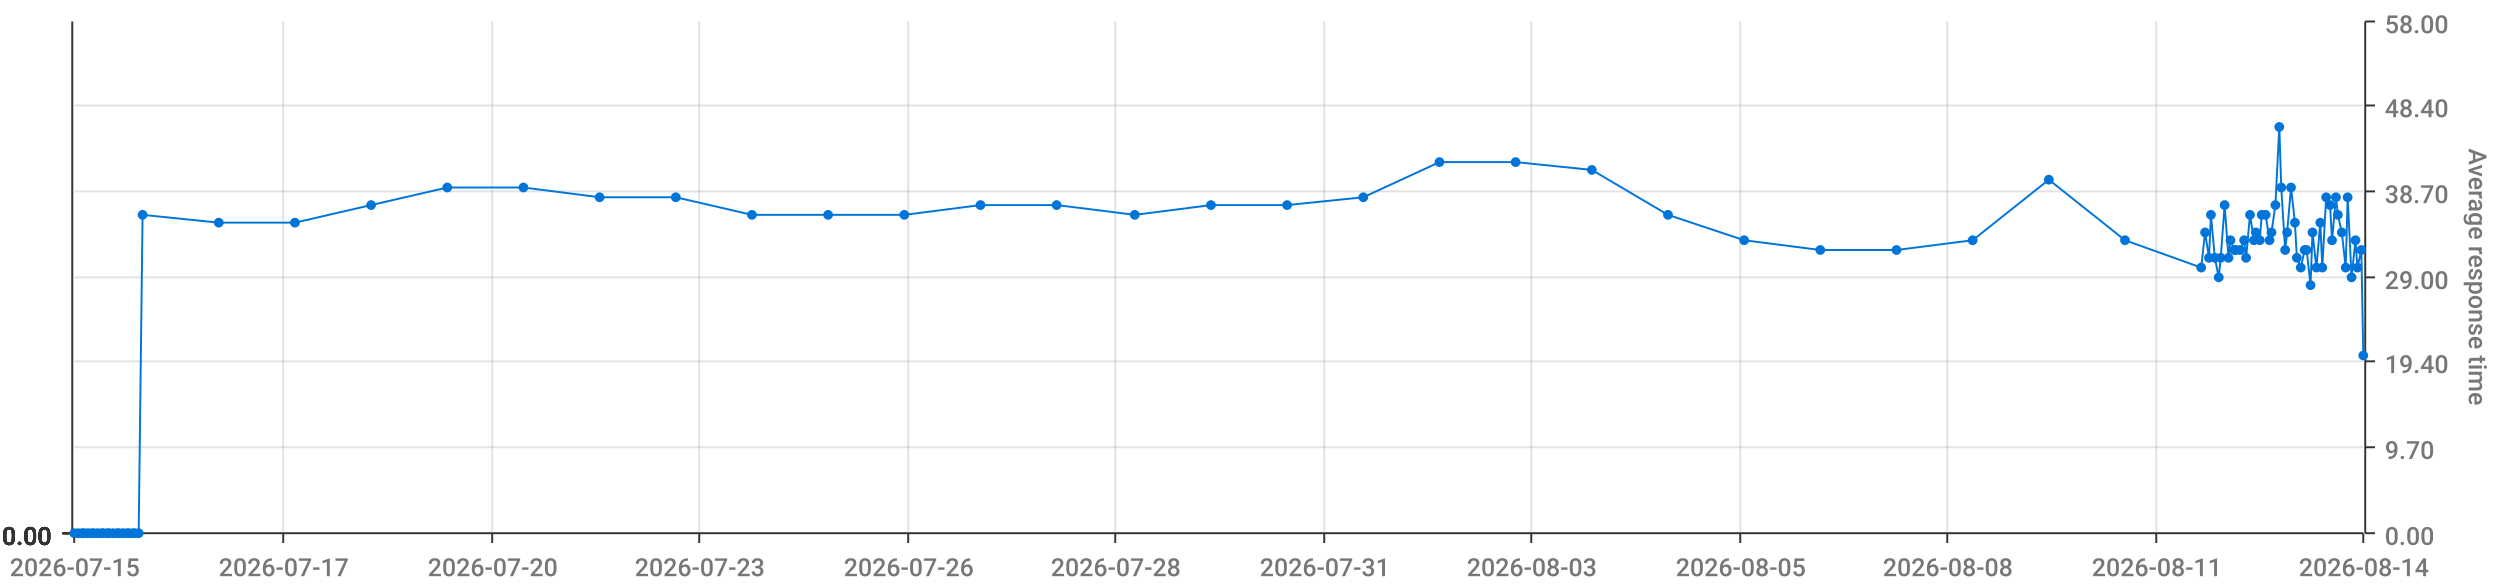
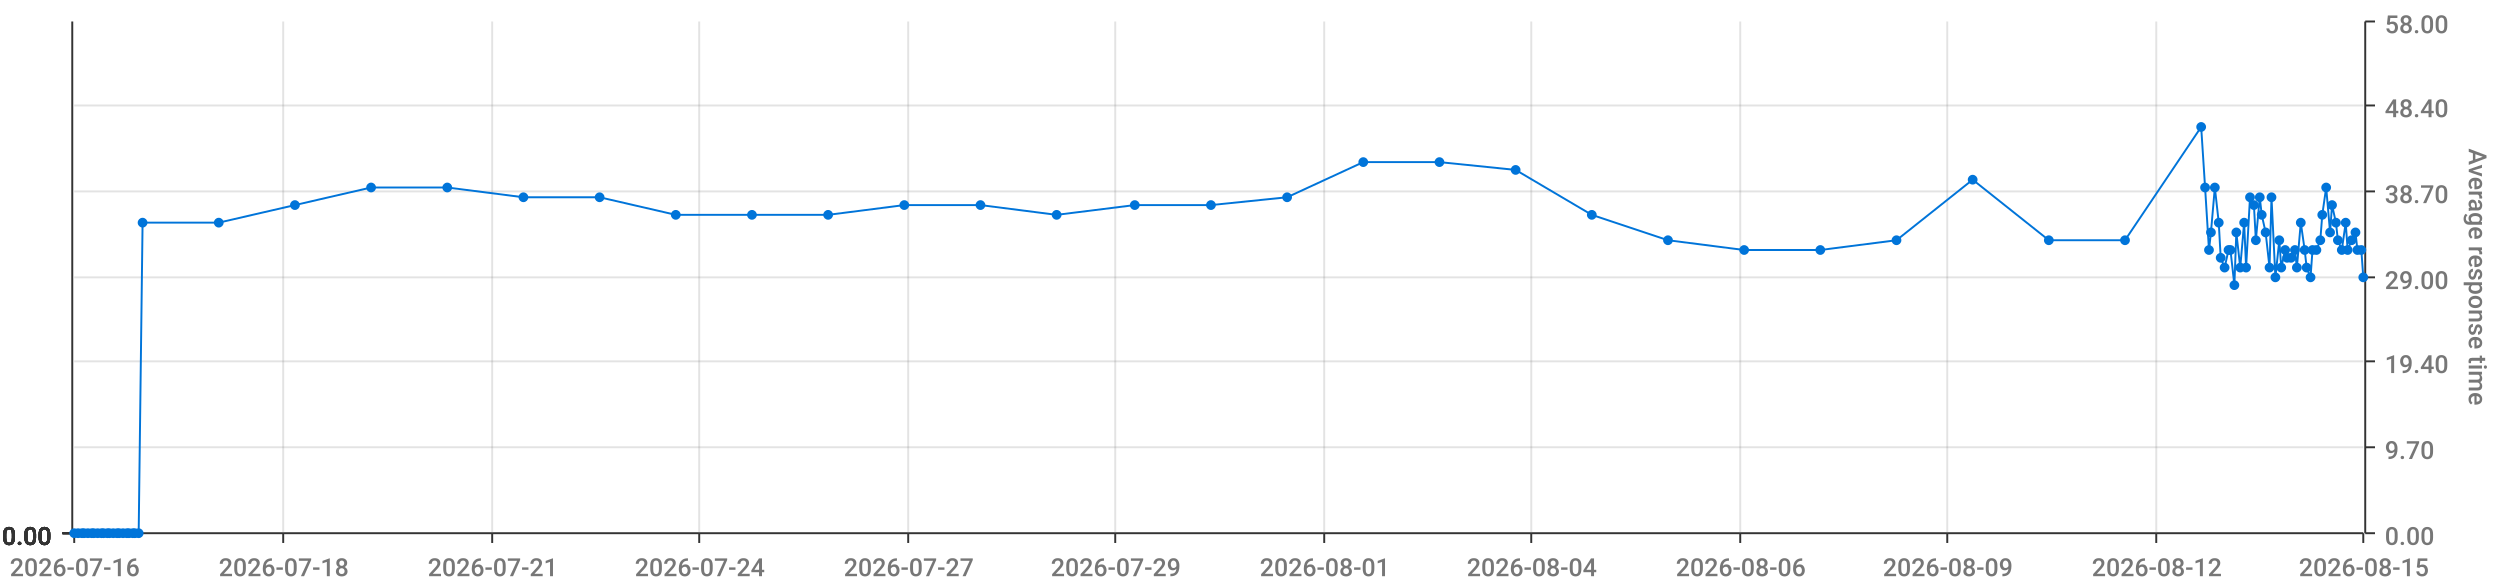
<svg xmlns="http://www.w3.org/2000/svg" viewBox="0 0 1280 300">
  <path d="M 0 0 L 1280 0 L 1280 300 L 0 300 L 0 0" style="stroke-width:0;stroke:rgba(255,255,255,1.0);fill:rgba(255,255,255,0.0)" />
  <path d="M 38 11 L 1210 11 L 1210 273 L 38 273 L 38 11" style="stroke-width:0;stroke:rgba(255,255,255,1.0);fill:rgba(255,255,255,0.0)" />
  <path d="M 38 273 L 1210 273" style="stroke-width:1;stroke:rgba(51,51,51,1.0);fill:rgba(255,255,255,0.0)" />
  <path d="M 38 273 L 38 278" style="stroke-width:1;stroke:rgba(51,51,51,1.0);fill:rgba(255,255,255,0.0)" />
-   <text x="5" y="295" style="stroke-width:0;stroke:none;fill:rgba(119,119,119,1.0);font-size:12.8px;font-family:'Roboto Medium',sans-serif">2026-07-15</text>
+   <text x="5" y="295" style="stroke-width:0;stroke:none;fill:rgba(119,119,119,1.0);font-size:12.8px;font-family:'Roboto Medium',sans-serif">2026-07-16</text>
  <path d="M 145 273 L 145 278" style="stroke-width:1;stroke:rgba(51,51,51,1.0);fill:rgba(255,255,255,0.0)" />
-   <text x="112" y="295" style="stroke-width:0;stroke:none;fill:rgba(119,119,119,1.0);font-size:12.8px;font-family:'Roboto Medium',sans-serif">2026-07-17</text>
+   <text x="112" y="295" style="stroke-width:0;stroke:none;fill:rgba(119,119,119,1.0);font-size:12.8px;font-family:'Roboto Medium',sans-serif">2026-07-18</text>
  <path d="M 252 273 L 252 278" style="stroke-width:1;stroke:rgba(51,51,51,1.0);fill:rgba(255,255,255,0.0)" />
-   <text x="219" y="295" style="stroke-width:0;stroke:none;fill:rgba(119,119,119,1.0);font-size:12.8px;font-family:'Roboto Medium',sans-serif">2026-07-20</text>
+   <text x="219" y="295" style="stroke-width:0;stroke:none;fill:rgba(119,119,119,1.0);font-size:12.8px;font-family:'Roboto Medium',sans-serif">2026-07-21</text>
  <path d="M 358 273 L 358 278" style="stroke-width:1;stroke:rgba(51,51,51,1.0);fill:rgba(255,255,255,0.0)" />
-   <text x="325" y="295" style="stroke-width:0;stroke:none;fill:rgba(119,119,119,1.0);font-size:12.8px;font-family:'Roboto Medium',sans-serif">2026-07-23</text>
+   <text x="325" y="295" style="stroke-width:0;stroke:none;fill:rgba(119,119,119,1.0);font-size:12.8px;font-family:'Roboto Medium',sans-serif">2026-07-24</text>
  <path d="M 465 273 L 465 278" style="stroke-width:1;stroke:rgba(51,51,51,1.0);fill:rgba(255,255,255,0.0)" />
-   <text x="432" y="295" style="stroke-width:0;stroke:none;fill:rgba(119,119,119,1.0);font-size:12.8px;font-family:'Roboto Medium',sans-serif">2026-07-26</text>
+   <text x="432" y="295" style="stroke-width:0;stroke:none;fill:rgba(119,119,119,1.0);font-size:12.8px;font-family:'Roboto Medium',sans-serif">2026-07-27</text>
  <path d="M 571 273 L 571 278" style="stroke-width:1;stroke:rgba(51,51,51,1.0);fill:rgba(255,255,255,0.0)" />
-   <text x="538" y="295" style="stroke-width:0;stroke:none;fill:rgba(119,119,119,1.0);font-size:12.8px;font-family:'Roboto Medium',sans-serif">2026-07-28</text>
+   <text x="538" y="295" style="stroke-width:0;stroke:none;fill:rgba(119,119,119,1.0);font-size:12.8px;font-family:'Roboto Medium',sans-serif">2026-07-29</text>
  <path d="M 678 273 L 678 278" style="stroke-width:1;stroke:rgba(51,51,51,1.0);fill:rgba(255,255,255,0.0)" />
-   <text x="645" y="295" style="stroke-width:0;stroke:none;fill:rgba(119,119,119,1.0);font-size:12.8px;font-family:'Roboto Medium',sans-serif">2026-07-31</text>
+   <text x="645" y="295" style="stroke-width:0;stroke:none;fill:rgba(119,119,119,1.0);font-size:12.8px;font-family:'Roboto Medium',sans-serif">2026-08-01</text>
  <path d="M 784 273 L 784 278" style="stroke-width:1;stroke:rgba(51,51,51,1.0);fill:rgba(255,255,255,0.0)" />
-   <text x="751" y="295" style="stroke-width:0;stroke:none;fill:rgba(119,119,119,1.0);font-size:12.8px;font-family:'Roboto Medium',sans-serif">2026-08-03</text>
+   <text x="751" y="295" style="stroke-width:0;stroke:none;fill:rgba(119,119,119,1.0);font-size:12.8px;font-family:'Roboto Medium',sans-serif">2026-08-04</text>
  <path d="M 891 273 L 891 278" style="stroke-width:1;stroke:rgba(51,51,51,1.0);fill:rgba(255,255,255,0.0)" />
-   <text x="858" y="295" style="stroke-width:0;stroke:none;fill:rgba(119,119,119,1.0);font-size:12.8px;font-family:'Roboto Medium',sans-serif">2026-08-05</text>
+   <text x="858" y="295" style="stroke-width:0;stroke:none;fill:rgba(119,119,119,1.0);font-size:12.8px;font-family:'Roboto Medium',sans-serif">2026-08-06</text>
  <path d="M 997 273 L 997 278" style="stroke-width:1;stroke:rgba(51,51,51,1.0);fill:rgba(255,255,255,0.0)" />
-   <text x="964" y="295" style="stroke-width:0;stroke:none;fill:rgba(119,119,119,1.0);font-size:12.8px;font-family:'Roboto Medium',sans-serif">2026-08-08</text>
+   <text x="964" y="295" style="stroke-width:0;stroke:none;fill:rgba(119,119,119,1.0);font-size:12.8px;font-family:'Roboto Medium',sans-serif">2026-08-09</text>
  <path d="M 1104 273 L 1104 278" style="stroke-width:1;stroke:rgba(51,51,51,1.0);fill:rgba(255,255,255,0.0)" />
-   <text x="1071" y="295" style="stroke-width:0;stroke:none;fill:rgba(119,119,119,1.0);font-size:12.8px;font-family:'Roboto Medium',sans-serif">2026-08-11</text>
+   <text x="1071" y="295" style="stroke-width:0;stroke:none;fill:rgba(119,119,119,1.0);font-size:12.8px;font-family:'Roboto Medium',sans-serif">2026-08-12</text>
  <path d="M 1210 273 L 1210 278" style="stroke-width:1;stroke:rgba(51,51,51,1.0);fill:rgba(255,255,255,0.0)" />
-   <text x="1177" y="295" style="stroke-width:0;stroke:none;fill:rgba(119,119,119,1.0);font-size:12.8px;font-family:'Roboto Medium',sans-serif">2026-08-14</text>
+   <text x="1177" y="295" style="stroke-width:0;stroke:none;fill:rgba(119,119,119,1.0);font-size:12.8px;font-family:'Roboto Medium',sans-serif">2026-08-15</text>
  <path d="M 145 273 L 145 11" style="stroke-width:1;stroke:rgba(119,119,119,0.2);fill:none" />
  <path d="M 252 273 L 252 11" style="stroke-width:1;stroke:rgba(119,119,119,0.2);fill:none" />
  <path d="M 358 273 L 358 11" style="stroke-width:1;stroke:rgba(119,119,119,0.2);fill:none" />
  <path d="M 465 273 L 465 11" style="stroke-width:1;stroke:rgba(119,119,119,0.2);fill:none" />
  <path d="M 571 273 L 571 11" style="stroke-width:1;stroke:rgba(119,119,119,0.2);fill:none" />
  <path d="M 678 273 L 678 11" style="stroke-width:1;stroke:rgba(119,119,119,0.2);fill:none" />
  <path d="M 784 273 L 784 11" style="stroke-width:1;stroke:rgba(119,119,119,0.2);fill:none" />
  <path d="M 891 273 L 891 11" style="stroke-width:1;stroke:rgba(119,119,119,0.2);fill:none" />
  <path d="M 997 273 L 997 11" style="stroke-width:1;stroke:rgba(119,119,119,0.2);fill:none" />
  <path d="M 1104 273 L 1104 11" style="stroke-width:1;stroke:rgba(119,119,119,0.2);fill:none" />
  <path d="M 1211 273 L 1211 11" style="stroke-width:1;stroke:rgba(51,51,51,1.0);fill:rgba(255,255,255,0.0)" />
  <path d="M 1211 273 L 1216 273" style="stroke-width:1;stroke:rgba(51,51,51,1.0);fill:rgba(255,255,255,0.0)" />
  <text x="1221" y="279" style="stroke-width:0;stroke:none;fill:rgba(119,119,119,1.0);font-size:12.8px;font-family:'Roboto Medium',sans-serif">0.00</text>
  <path d="M 1211 229 L 1216 229" style="stroke-width:1;stroke:rgba(51,51,51,1.0);fill:rgba(255,255,255,0.0)" />
  <text x="1221" y="235" style="stroke-width:0;stroke:none;fill:rgba(119,119,119,1.0);font-size:12.8px;font-family:'Roboto Medium',sans-serif">9.70</text>
  <path d="M 1211 185 L 1216 185" style="stroke-width:1;stroke:rgba(51,51,51,1.0);fill:rgba(255,255,255,0.0)" />
  <text x="1221" y="191" style="stroke-width:0;stroke:none;fill:rgba(119,119,119,1.0);font-size:12.8px;font-family:'Roboto Medium',sans-serif">19.40</text>
  <path d="M 1211 142 L 1216 142" style="stroke-width:1;stroke:rgba(51,51,51,1.0);fill:rgba(255,255,255,0.0)" />
  <text x="1221" y="148" style="stroke-width:0;stroke:none;fill:rgba(119,119,119,1.0);font-size:12.8px;font-family:'Roboto Medium',sans-serif">29.00</text>
  <path d="M 1211 98 L 1216 98" style="stroke-width:1;stroke:rgba(51,51,51,1.0);fill:rgba(255,255,255,0.0)" />
  <text x="1221" y="104" style="stroke-width:0;stroke:none;fill:rgba(119,119,119,1.0);font-size:12.8px;font-family:'Roboto Medium',sans-serif">38.70</text>
  <path d="M 1211 54 L 1216 54" style="stroke-width:1;stroke:rgba(51,51,51,1.0);fill:rgba(255,255,255,0.0)" />
  <text x="1221" y="60" style="stroke-width:0;stroke:none;fill:rgba(119,119,119,1.0);font-size:12.8px;font-family:'Roboto Medium',sans-serif">48.40</text>
  <path d="M 1211 11 L 1216 11" style="stroke-width:1;stroke:rgba(51,51,51,1.0);fill:rgba(255,255,255,0.0)" />
  <text x="1221" y="17" style="stroke-width:0;stroke:none;fill:rgba(119,119,119,1.0);font-size:12.8px;font-family:'Roboto Medium',sans-serif">58.00</text>
  <text x="1264" y="76" style="stroke-width:0;stroke:none;fill:rgba(119,119,119,1.0);font-size:12.8px;font-family:'Roboto Medium',sans-serif" transform="rotate(90.00,1264,76)">Average response time</text>
  <path d="M 38 273 L 1210 273" style="stroke-width:0;stroke:rgba(255,255,255,0.0);fill:none" />
  <path d="M 38 229 L 1210 229" style="stroke-width:1;stroke:rgba(119,119,119,0.2);fill:none" />
  <path d="M 38 185 L 1210 185" style="stroke-width:1;stroke:rgba(119,119,119,0.2);fill:none" />
  <path d="M 38 142 L 1210 142" style="stroke-width:1;stroke:rgba(119,119,119,0.2);fill:none" />
  <path d="M 38 98 L 1210 98" style="stroke-width:1;stroke:rgba(119,119,119,0.2);fill:none" />
  <path d="M 38 54 L 1210 54" style="stroke-width:1;stroke:rgba(119,119,119,0.2);fill:none" />
  <path d="M 37 273 L 37 11" style="stroke-width:1;stroke:rgba(51,51,51,1.0);fill:rgba(255,255,255,0.0)" />
  <path d="M 37 273 L 32 273" style="stroke-width:1;stroke:rgba(51,51,51,1.0);fill:rgba(255,255,255,0.0)" />
  <text x="1" y="279" style="stroke-width:0;stroke:none;fill:rgba(51,51,51,1.0);font-size:12.8px;font-family:'Roboto Medium',sans-serif">0.00</text>
  <path d="M 37 273 L 32 273" style="stroke-width:1;stroke:rgba(51,51,51,1.0);fill:rgba(255,255,255,0.0)" />
  <text x="1" y="279" style="stroke-width:0;stroke:none;fill:rgba(51,51,51,1.0);font-size:12.8px;font-family:'Roboto Medium',sans-serif">0.00</text>
  <path d="M 37 273 L 32 273" style="stroke-width:1;stroke:rgba(51,51,51,1.0);fill:rgba(255,255,255,0.0)" />
  <text x="1" y="279" style="stroke-width:0;stroke:none;fill:rgba(51,51,51,1.0);font-size:12.8px;font-family:'Roboto Medium',sans-serif">0.00</text>
  <path d="M 37 273 L 32 273" style="stroke-width:1;stroke:rgba(51,51,51,1.0);fill:rgba(255,255,255,0.0)" />
  <text x="1" y="279" style="stroke-width:0;stroke:none;fill:rgba(51,51,51,1.0);font-size:12.8px;font-family:'Roboto Medium',sans-serif">0.00</text>
  <path d="M 37 273 L 32 273" style="stroke-width:1;stroke:rgba(51,51,51,1.0);fill:rgba(255,255,255,0.0)" />
  <text x="1" y="279" style="stroke-width:0;stroke:none;fill:rgba(51,51,51,1.0);font-size:12.8px;font-family:'Roboto Medium',sans-serif">0.00</text>
  <path d="M 37 273 L 32 273" style="stroke-width:1;stroke:rgba(51,51,51,1.0);fill:rgba(255,255,255,0.0)" />
  <text x="1" y="279" style="stroke-width:0;stroke:none;fill:rgba(51,51,51,1.0);font-size:12.8px;font-family:'Roboto Medium',sans-serif">0.00</text>
  <path d="M 37 273 L 32 273" style="stroke-width:1;stroke:rgba(51,51,51,1.0);fill:rgba(255,255,255,0.0)" />
  <text x="1" y="279" style="stroke-width:0;stroke:none;fill:rgba(51,51,51,1.0);font-size:12.8px;font-family:'Roboto Medium',sans-serif">0.00</text>
  <path d="M 38 273 L 1210 273" style="stroke-width:0;stroke:rgba(255,255,255,0.0);fill:none" />
  <path d="M 38 273 L 1210 273" style="stroke-width:0;stroke:rgba(255,255,255,0.0);fill:none" />
  <path d="M 38 273 L 1210 273" style="stroke-width:0;stroke:rgba(255,255,255,0.0);fill:none" />
  <path d="M 38 273 L 1210 273" style="stroke-width:0;stroke:rgba(255,255,255,0.0);fill:none" />
  <path d="M 38 273 L 1210 273" style="stroke-width:0;stroke:rgba(255,255,255,0.0);fill:none" />
  <path d="M 38 273 L 1210 273" style="stroke-width:0;stroke:rgba(255,255,255,0.0);fill:none" />
-   <path d="M 38 273 L 40 273 L 42 273 L 43 273 L 45 273 L 47 273 L 48 273 L 50 273 L 52 273 L 53 273 L 55 273 L 56 273 L 58 273 L 60 273 L 61 273 L 63 273 L 65 273 L 66 273 L 68 273 L 69 273 L 71 273 L 73 110 L 112 114 L 151 114 L 190 105 L 229 96 L 268 96 L 307 101 L 346 101 L 385 110 L 424 110 L 463 110 L 502 105 L 541 105 L 581 110 L 620 105 L 659 105 L 698 101 L 737 83 L 776 83 L 815 87 L 854 110 L 893 123 L 932 128 L 971 128 L 1010 123 L 1049 92 L 1088 123 L 1127 137 L 1129 119 L 1131 132 L 1132 110 L 1134 132 L 1136 142 L 1137 132 L 1139 105 L 1141 132 L 1142 123 L 1144 128 L 1145 128 L 1147 128 L 1149 123 L 1150 132 L 1152 110 L 1154 123 L 1155 119 L 1157 123 L 1158 110 L 1160 110 L 1162 123 L 1163 119 L 1165 105 L 1167 65 L 1168 96 L 1170 128 L 1171 119 L 1173 96 L 1175 114 L 1176 132 L 1178 137 L 1180 128 L 1181 128 L 1183 146 L 1184 119 L 1186 137 L 1188 114 L 1189 137 L 1191 101 L 1193 105 L 1194 123 L 1196 101 L 1197 110 L 1199 119 L 1201 137 L 1202 101 L 1204 142 L 1206 123 L 1207 137 L 1209 128 L 1210 182" style="stroke-width:1;stroke:rgba(0,116,217,1.0);fill:rgba(255,255,255,0.0)" />
+   <path d="M 38 273 L 40 273 L 42 273 L 43 273 L 45 273 L 47 273 L 48 273 L 50 273 L 52 273 L 53 273 L 55 273 L 56 273 L 58 273 L 60 273 L 61 273 L 63 273 L 65 273 L 66 273 L 68 273 L 69 273 L 71 273 L 73 114 L 112 114 L 151 105 L 190 96 L 229 96 L 268 101 L 307 101 L 346 110 L 385 110 L 424 110 L 463 105 L 502 105 L 541 110 L 581 105 L 620 105 L 659 101 L 698 83 L 737 83 L 776 87 L 815 110 L 854 123 L 893 128 L 932 128 L 971 123 L 1010 92 L 1049 123 L 1088 123 L 1127 65 L 1129 96 L 1131 128 L 1132 119 L 1134 96 L 1136 114 L 1137 132 L 1139 137 L 1141 128 L 1142 128 L 1144 146 L 1145 119 L 1147 137 L 1149 114 L 1150 137 L 1152 101 L 1154 105 L 1155 123 L 1157 101 L 1158 110 L 1160 119 L 1162 137 L 1163 101 L 1165 142 L 1167 123 L 1168 137 L 1170 128 L 1171 132 L 1173 132 L 1175 128 L 1176 137 L 1178 114 L 1180 128 L 1181 137 L 1183 142 L 1184 128 L 1186 128 L 1188 123 L 1189 110 L 1191 96 L 1193 119 L 1194 105 L 1196 114 L 1197 123 L 1199 128 L 1201 114 L 1202 128 L 1204 123 L 1206 119 L 1207 128 L 1209 128 L 1210 142" style="stroke-width:1;stroke:rgba(0,116,217,1.0);fill:rgba(255,255,255,0.0)" />
  <circle cx="38" cy="273" r="2" style="stroke-width:1;stroke:rgba(0,116,217,1.0);fill:rgba(0,116,217,1.0)" />
  <path d="" style="stroke-width:1;stroke:rgba(0,116,217,1.0);fill:rgba(0,116,217,1.0)" />
  <circle cx="40" cy="273" r="2" style="stroke-width:1;stroke:rgba(0,116,217,1.0);fill:rgba(0,116,217,1.0)" />
  <path d="" style="stroke-width:1;stroke:rgba(0,116,217,1.0);fill:rgba(0,116,217,1.0)" />
  <circle cx="42" cy="273" r="2" style="stroke-width:1;stroke:rgba(0,116,217,1.0);fill:rgba(0,116,217,1.0)" />
  <path d="" style="stroke-width:1;stroke:rgba(0,116,217,1.0);fill:rgba(0,116,217,1.0)" />
  <circle cx="43" cy="273" r="2" style="stroke-width:1;stroke:rgba(0,116,217,1.0);fill:rgba(0,116,217,1.0)" />
  <path d="" style="stroke-width:1;stroke:rgba(0,116,217,1.0);fill:rgba(0,116,217,1.0)" />
  <circle cx="45" cy="273" r="2" style="stroke-width:1;stroke:rgba(0,116,217,1.0);fill:rgba(0,116,217,1.0)" />
  <path d="" style="stroke-width:1;stroke:rgba(0,116,217,1.0);fill:rgba(0,116,217,1.0)" />
  <circle cx="47" cy="273" r="2" style="stroke-width:1;stroke:rgba(0,116,217,1.0);fill:rgba(0,116,217,1.0)" />
  <path d="" style="stroke-width:1;stroke:rgba(0,116,217,1.0);fill:rgba(0,116,217,1.0)" />
  <circle cx="48" cy="273" r="2" style="stroke-width:1;stroke:rgba(0,116,217,1.0);fill:rgba(0,116,217,1.0)" />
  <path d="" style="stroke-width:1;stroke:rgba(0,116,217,1.0);fill:rgba(0,116,217,1.0)" />
  <circle cx="50" cy="273" r="2" style="stroke-width:1;stroke:rgba(0,116,217,1.0);fill:rgba(0,116,217,1.0)" />
  <path d="" style="stroke-width:1;stroke:rgba(0,116,217,1.0);fill:rgba(0,116,217,1.0)" />
  <circle cx="52" cy="273" r="2" style="stroke-width:1;stroke:rgba(0,116,217,1.0);fill:rgba(0,116,217,1.0)" />
  <path d="" style="stroke-width:1;stroke:rgba(0,116,217,1.0);fill:rgba(0,116,217,1.0)" />
  <circle cx="53" cy="273" r="2" style="stroke-width:1;stroke:rgba(0,116,217,1.0);fill:rgba(0,116,217,1.0)" />
  <path d="" style="stroke-width:1;stroke:rgba(0,116,217,1.0);fill:rgba(0,116,217,1.0)" />
  <circle cx="55" cy="273" r="2" style="stroke-width:1;stroke:rgba(0,116,217,1.0);fill:rgba(0,116,217,1.0)" />
  <path d="" style="stroke-width:1;stroke:rgba(0,116,217,1.0);fill:rgba(0,116,217,1.0)" />
  <circle cx="56" cy="273" r="2" style="stroke-width:1;stroke:rgba(0,116,217,1.0);fill:rgba(0,116,217,1.0)" />
  <path d="" style="stroke-width:1;stroke:rgba(0,116,217,1.0);fill:rgba(0,116,217,1.0)" />
  <circle cx="58" cy="273" r="2" style="stroke-width:1;stroke:rgba(0,116,217,1.0);fill:rgba(0,116,217,1.0)" />
  <path d="" style="stroke-width:1;stroke:rgba(0,116,217,1.0);fill:rgba(0,116,217,1.0)" />
  <circle cx="60" cy="273" r="2" style="stroke-width:1;stroke:rgba(0,116,217,1.0);fill:rgba(0,116,217,1.0)" />
  <path d="" style="stroke-width:1;stroke:rgba(0,116,217,1.0);fill:rgba(0,116,217,1.0)" />
  <circle cx="61" cy="273" r="2" style="stroke-width:1;stroke:rgba(0,116,217,1.0);fill:rgba(0,116,217,1.0)" />
  <path d="" style="stroke-width:1;stroke:rgba(0,116,217,1.0);fill:rgba(0,116,217,1.0)" />
  <circle cx="63" cy="273" r="2" style="stroke-width:1;stroke:rgba(0,116,217,1.0);fill:rgba(0,116,217,1.0)" />
  <path d="" style="stroke-width:1;stroke:rgba(0,116,217,1.0);fill:rgba(0,116,217,1.0)" />
  <circle cx="65" cy="273" r="2" style="stroke-width:1;stroke:rgba(0,116,217,1.0);fill:rgba(0,116,217,1.0)" />
  <path d="" style="stroke-width:1;stroke:rgba(0,116,217,1.0);fill:rgba(0,116,217,1.0)" />
  <circle cx="66" cy="273" r="2" style="stroke-width:1;stroke:rgba(0,116,217,1.0);fill:rgba(0,116,217,1.0)" />
  <path d="" style="stroke-width:1;stroke:rgba(0,116,217,1.0);fill:rgba(0,116,217,1.0)" />
  <circle cx="68" cy="273" r="2" style="stroke-width:1;stroke:rgba(0,116,217,1.0);fill:rgba(0,116,217,1.0)" />
  <path d="" style="stroke-width:1;stroke:rgba(0,116,217,1.0);fill:rgba(0,116,217,1.0)" />
  <circle cx="69" cy="273" r="2" style="stroke-width:1;stroke:rgba(0,116,217,1.0);fill:rgba(0,116,217,1.0)" />
  <path d="" style="stroke-width:1;stroke:rgba(0,116,217,1.0);fill:rgba(0,116,217,1.0)" />
  <circle cx="71" cy="273" r="2" style="stroke-width:1;stroke:rgba(0,116,217,1.0);fill:rgba(0,116,217,1.0)" />
  <path d="" style="stroke-width:1;stroke:rgba(0,116,217,1.0);fill:rgba(0,116,217,1.0)" />
-   <circle cx="73" cy="110" r="2" style="stroke-width:1;stroke:rgba(0,116,217,1.0);fill:rgba(0,116,217,1.0)" />
+   <circle cx="73" cy="114" r="2" style="stroke-width:1;stroke:rgba(0,116,217,1.0);fill:rgba(0,116,217,1.0)" />
  <path d="" style="stroke-width:1;stroke:rgba(0,116,217,1.0);fill:rgba(0,116,217,1.0)" />
  <circle cx="112" cy="114" r="2" style="stroke-width:1;stroke:rgba(0,116,217,1.0);fill:rgba(0,116,217,1.0)" />
  <path d="" style="stroke-width:1;stroke:rgba(0,116,217,1.0);fill:rgba(0,116,217,1.0)" />
-   <circle cx="151" cy="114" r="2" style="stroke-width:1;stroke:rgba(0,116,217,1.0);fill:rgba(0,116,217,1.0)" />
-   <path d="" style="stroke-width:1;stroke:rgba(0,116,217,1.0);fill:rgba(0,116,217,1.0)" />
-   <circle cx="190" cy="105" r="2" style="stroke-width:1;stroke:rgba(0,116,217,1.0);fill:rgba(0,116,217,1.0)" />
+   <circle cx="151" cy="105" r="2" style="stroke-width:1;stroke:rgba(0,116,217,1.0);fill:rgba(0,116,217,1.0)" />
+   <path d="" style="stroke-width:1;stroke:rgba(0,116,217,1.0);fill:rgba(0,116,217,1.0)" />
+   <circle cx="190" cy="96" r="2" style="stroke-width:1;stroke:rgba(0,116,217,1.0);fill:rgba(0,116,217,1.0)" />
  <path d="" style="stroke-width:1;stroke:rgba(0,116,217,1.0);fill:rgba(0,116,217,1.0)" />
  <circle cx="229" cy="96" r="2" style="stroke-width:1;stroke:rgba(0,116,217,1.0);fill:rgba(0,116,217,1.0)" />
  <path d="" style="stroke-width:1;stroke:rgba(0,116,217,1.0);fill:rgba(0,116,217,1.0)" />
-   <circle cx="268" cy="96" r="2" style="stroke-width:1;stroke:rgba(0,116,217,1.0);fill:rgba(0,116,217,1.0)" />
+   <circle cx="268" cy="101" r="2" style="stroke-width:1;stroke:rgba(0,116,217,1.0);fill:rgba(0,116,217,1.0)" />
  <path d="" style="stroke-width:1;stroke:rgba(0,116,217,1.0);fill:rgba(0,116,217,1.0)" />
  <circle cx="307" cy="101" r="2" style="stroke-width:1;stroke:rgba(0,116,217,1.0);fill:rgba(0,116,217,1.0)" />
  <path d="" style="stroke-width:1;stroke:rgba(0,116,217,1.0);fill:rgba(0,116,217,1.0)" />
-   <circle cx="346" cy="101" r="2" style="stroke-width:1;stroke:rgba(0,116,217,1.0);fill:rgba(0,116,217,1.0)" />
+   <circle cx="346" cy="110" r="2" style="stroke-width:1;stroke:rgba(0,116,217,1.0);fill:rgba(0,116,217,1.0)" />
  <path d="" style="stroke-width:1;stroke:rgba(0,116,217,1.0);fill:rgba(0,116,217,1.0)" />
  <circle cx="385" cy="110" r="2" style="stroke-width:1;stroke:rgba(0,116,217,1.0);fill:rgba(0,116,217,1.0)" />
  <path d="" style="stroke-width:1;stroke:rgba(0,116,217,1.0);fill:rgba(0,116,217,1.0)" />
  <circle cx="424" cy="110" r="2" style="stroke-width:1;stroke:rgba(0,116,217,1.0);fill:rgba(0,116,217,1.0)" />
  <path d="" style="stroke-width:1;stroke:rgba(0,116,217,1.0);fill:rgba(0,116,217,1.0)" />
-   <circle cx="463" cy="110" r="2" style="stroke-width:1;stroke:rgba(0,116,217,1.0);fill:rgba(0,116,217,1.0)" />
+   <circle cx="463" cy="105" r="2" style="stroke-width:1;stroke:rgba(0,116,217,1.0);fill:rgba(0,116,217,1.0)" />
  <path d="" style="stroke-width:1;stroke:rgba(0,116,217,1.0);fill:rgba(0,116,217,1.0)" />
  <circle cx="502" cy="105" r="2" style="stroke-width:1;stroke:rgba(0,116,217,1.0);fill:rgba(0,116,217,1.0)" />
  <path d="" style="stroke-width:1;stroke:rgba(0,116,217,1.0);fill:rgba(0,116,217,1.0)" />
-   <circle cx="541" cy="105" r="2" style="stroke-width:1;stroke:rgba(0,116,217,1.0);fill:rgba(0,116,217,1.0)" />
-   <path d="" style="stroke-width:1;stroke:rgba(0,116,217,1.0);fill:rgba(0,116,217,1.0)" />
-   <circle cx="581" cy="110" r="2" style="stroke-width:1;stroke:rgba(0,116,217,1.0);fill:rgba(0,116,217,1.0)" />
+   <circle cx="541" cy="110" r="2" style="stroke-width:1;stroke:rgba(0,116,217,1.0);fill:rgba(0,116,217,1.0)" />
+   <path d="" style="stroke-width:1;stroke:rgba(0,116,217,1.0);fill:rgba(0,116,217,1.0)" />
+   <circle cx="581" cy="105" r="2" style="stroke-width:1;stroke:rgba(0,116,217,1.0);fill:rgba(0,116,217,1.0)" />
  <path d="" style="stroke-width:1;stroke:rgba(0,116,217,1.0);fill:rgba(0,116,217,1.0)" />
  <circle cx="620" cy="105" r="2" style="stroke-width:1;stroke:rgba(0,116,217,1.0);fill:rgba(0,116,217,1.0)" />
  <path d="" style="stroke-width:1;stroke:rgba(0,116,217,1.0);fill:rgba(0,116,217,1.0)" />
-   <circle cx="659" cy="105" r="2" style="stroke-width:1;stroke:rgba(0,116,217,1.0);fill:rgba(0,116,217,1.0)" />
-   <path d="" style="stroke-width:1;stroke:rgba(0,116,217,1.0);fill:rgba(0,116,217,1.0)" />
-   <circle cx="698" cy="101" r="2" style="stroke-width:1;stroke:rgba(0,116,217,1.0);fill:rgba(0,116,217,1.0)" />
+   <circle cx="659" cy="101" r="2" style="stroke-width:1;stroke:rgba(0,116,217,1.0);fill:rgba(0,116,217,1.0)" />
+   <path d="" style="stroke-width:1;stroke:rgba(0,116,217,1.0);fill:rgba(0,116,217,1.0)" />
+   <circle cx="698" cy="83" r="2" style="stroke-width:1;stroke:rgba(0,116,217,1.0);fill:rgba(0,116,217,1.0)" />
  <path d="" style="stroke-width:1;stroke:rgba(0,116,217,1.0);fill:rgba(0,116,217,1.0)" />
  <circle cx="737" cy="83" r="2" style="stroke-width:1;stroke:rgba(0,116,217,1.0);fill:rgba(0,116,217,1.0)" />
  <path d="" style="stroke-width:1;stroke:rgba(0,116,217,1.0);fill:rgba(0,116,217,1.0)" />
-   <circle cx="776" cy="83" r="2" style="stroke-width:1;stroke:rgba(0,116,217,1.0);fill:rgba(0,116,217,1.0)" />
-   <path d="" style="stroke-width:1;stroke:rgba(0,116,217,1.0);fill:rgba(0,116,217,1.0)" />
-   <circle cx="815" cy="87" r="2" style="stroke-width:1;stroke:rgba(0,116,217,1.0);fill:rgba(0,116,217,1.0)" />
-   <path d="" style="stroke-width:1;stroke:rgba(0,116,217,1.0);fill:rgba(0,116,217,1.0)" />
-   <circle cx="854" cy="110" r="2" style="stroke-width:1;stroke:rgba(0,116,217,1.0);fill:rgba(0,116,217,1.0)" />
-   <path d="" style="stroke-width:1;stroke:rgba(0,116,217,1.0);fill:rgba(0,116,217,1.0)" />
-   <circle cx="893" cy="123" r="2" style="stroke-width:1;stroke:rgba(0,116,217,1.0);fill:rgba(0,116,217,1.0)" />
+   <circle cx="776" cy="87" r="2" style="stroke-width:1;stroke:rgba(0,116,217,1.0);fill:rgba(0,116,217,1.0)" />
+   <path d="" style="stroke-width:1;stroke:rgba(0,116,217,1.0);fill:rgba(0,116,217,1.0)" />
+   <circle cx="815" cy="110" r="2" style="stroke-width:1;stroke:rgba(0,116,217,1.0);fill:rgba(0,116,217,1.0)" />
+   <path d="" style="stroke-width:1;stroke:rgba(0,116,217,1.0);fill:rgba(0,116,217,1.0)" />
+   <circle cx="854" cy="123" r="2" style="stroke-width:1;stroke:rgba(0,116,217,1.0);fill:rgba(0,116,217,1.0)" />
+   <path d="" style="stroke-width:1;stroke:rgba(0,116,217,1.0);fill:rgba(0,116,217,1.0)" />
+   <circle cx="893" cy="128" r="2" style="stroke-width:1;stroke:rgba(0,116,217,1.0);fill:rgba(0,116,217,1.0)" />
  <path d="" style="stroke-width:1;stroke:rgba(0,116,217,1.0);fill:rgba(0,116,217,1.0)" />
  <circle cx="932" cy="128" r="2" style="stroke-width:1;stroke:rgba(0,116,217,1.0);fill:rgba(0,116,217,1.0)" />
  <path d="" style="stroke-width:1;stroke:rgba(0,116,217,1.0);fill:rgba(0,116,217,1.0)" />
-   <circle cx="971" cy="128" r="2" style="stroke-width:1;stroke:rgba(0,116,217,1.0);fill:rgba(0,116,217,1.0)" />
-   <path d="" style="stroke-width:1;stroke:rgba(0,116,217,1.0);fill:rgba(0,116,217,1.0)" />
-   <circle cx="1010" cy="123" r="2" style="stroke-width:1;stroke:rgba(0,116,217,1.0);fill:rgba(0,116,217,1.0)" />
-   <path d="" style="stroke-width:1;stroke:rgba(0,116,217,1.0);fill:rgba(0,116,217,1.0)" />
-   <circle cx="1049" cy="92" r="2" style="stroke-width:1;stroke:rgba(0,116,217,1.0);fill:rgba(0,116,217,1.0)" />
+   <circle cx="971" cy="123" r="2" style="stroke-width:1;stroke:rgba(0,116,217,1.0);fill:rgba(0,116,217,1.0)" />
+   <path d="" style="stroke-width:1;stroke:rgba(0,116,217,1.0);fill:rgba(0,116,217,1.0)" />
+   <circle cx="1010" cy="92" r="2" style="stroke-width:1;stroke:rgba(0,116,217,1.0);fill:rgba(0,116,217,1.0)" />
+   <path d="" style="stroke-width:1;stroke:rgba(0,116,217,1.0);fill:rgba(0,116,217,1.0)" />
+   <circle cx="1049" cy="123" r="2" style="stroke-width:1;stroke:rgba(0,116,217,1.0);fill:rgba(0,116,217,1.0)" />
  <path d="" style="stroke-width:1;stroke:rgba(0,116,217,1.0);fill:rgba(0,116,217,1.0)" />
  <circle cx="1088" cy="123" r="2" style="stroke-width:1;stroke:rgba(0,116,217,1.0);fill:rgba(0,116,217,1.0)" />
  <path d="" style="stroke-width:1;stroke:rgba(0,116,217,1.0);fill:rgba(0,116,217,1.0)" />
-   <circle cx="1127" cy="137" r="2" style="stroke-width:1;stroke:rgba(0,116,217,1.0);fill:rgba(0,116,217,1.0)" />
-   <path d="" style="stroke-width:1;stroke:rgba(0,116,217,1.0);fill:rgba(0,116,217,1.0)" />
-   <circle cx="1129" cy="119" r="2" style="stroke-width:1;stroke:rgba(0,116,217,1.0);fill:rgba(0,116,217,1.0)" />
-   <path d="" style="stroke-width:1;stroke:rgba(0,116,217,1.0);fill:rgba(0,116,217,1.0)" />
-   <circle cx="1131" cy="132" r="2" style="stroke-width:1;stroke:rgba(0,116,217,1.0);fill:rgba(0,116,217,1.0)" />
-   <path d="" style="stroke-width:1;stroke:rgba(0,116,217,1.0);fill:rgba(0,116,217,1.0)" />
-   <circle cx="1132" cy="110" r="2" style="stroke-width:1;stroke:rgba(0,116,217,1.0);fill:rgba(0,116,217,1.0)" />
-   <path d="" style="stroke-width:1;stroke:rgba(0,116,217,1.0);fill:rgba(0,116,217,1.0)" />
-   <circle cx="1134" cy="132" r="2" style="stroke-width:1;stroke:rgba(0,116,217,1.0);fill:rgba(0,116,217,1.0)" />
-   <path d="" style="stroke-width:1;stroke:rgba(0,116,217,1.0);fill:rgba(0,116,217,1.0)" />
-   <circle cx="1136" cy="142" r="2" style="stroke-width:1;stroke:rgba(0,116,217,1.0);fill:rgba(0,116,217,1.0)" />
+   <circle cx="1127" cy="65" r="2" style="stroke-width:1;stroke:rgba(0,116,217,1.0);fill:rgba(0,116,217,1.0)" />
+   <path d="" style="stroke-width:1;stroke:rgba(0,116,217,1.0);fill:rgba(0,116,217,1.0)" />
+   <circle cx="1129" cy="96" r="2" style="stroke-width:1;stroke:rgba(0,116,217,1.0);fill:rgba(0,116,217,1.0)" />
+   <path d="" style="stroke-width:1;stroke:rgba(0,116,217,1.0);fill:rgba(0,116,217,1.0)" />
+   <circle cx="1131" cy="128" r="2" style="stroke-width:1;stroke:rgba(0,116,217,1.0);fill:rgba(0,116,217,1.0)" />
+   <path d="" style="stroke-width:1;stroke:rgba(0,116,217,1.0);fill:rgba(0,116,217,1.0)" />
+   <circle cx="1132" cy="119" r="2" style="stroke-width:1;stroke:rgba(0,116,217,1.0);fill:rgba(0,116,217,1.0)" />
+   <path d="" style="stroke-width:1;stroke:rgba(0,116,217,1.0);fill:rgba(0,116,217,1.0)" />
+   <circle cx="1134" cy="96" r="2" style="stroke-width:1;stroke:rgba(0,116,217,1.0);fill:rgba(0,116,217,1.0)" />
+   <path d="" style="stroke-width:1;stroke:rgba(0,116,217,1.0);fill:rgba(0,116,217,1.0)" />
+   <circle cx="1136" cy="114" r="2" style="stroke-width:1;stroke:rgba(0,116,217,1.0);fill:rgba(0,116,217,1.0)" />
  <path d="" style="stroke-width:1;stroke:rgba(0,116,217,1.0);fill:rgba(0,116,217,1.0)" />
  <circle cx="1137" cy="132" r="2" style="stroke-width:1;stroke:rgba(0,116,217,1.0);fill:rgba(0,116,217,1.0)" />
  <path d="" style="stroke-width:1;stroke:rgba(0,116,217,1.0);fill:rgba(0,116,217,1.0)" />
-   <circle cx="1139" cy="105" r="2" style="stroke-width:1;stroke:rgba(0,116,217,1.0);fill:rgba(0,116,217,1.0)" />
-   <path d="" style="stroke-width:1;stroke:rgba(0,116,217,1.0);fill:rgba(0,116,217,1.0)" />
-   <circle cx="1141" cy="132" r="2" style="stroke-width:1;stroke:rgba(0,116,217,1.0);fill:rgba(0,116,217,1.0)" />
-   <path d="" style="stroke-width:1;stroke:rgba(0,116,217,1.0);fill:rgba(0,116,217,1.0)" />
-   <circle cx="1142" cy="123" r="2" style="stroke-width:1;stroke:rgba(0,116,217,1.0);fill:rgba(0,116,217,1.0)" />
-   <path d="" style="stroke-width:1;stroke:rgba(0,116,217,1.0);fill:rgba(0,116,217,1.0)" />
-   <circle cx="1144" cy="128" r="2" style="stroke-width:1;stroke:rgba(0,116,217,1.0);fill:rgba(0,116,217,1.0)" />
-   <path d="" style="stroke-width:1;stroke:rgba(0,116,217,1.0);fill:rgba(0,116,217,1.0)" />
-   <circle cx="1145" cy="128" r="2" style="stroke-width:1;stroke:rgba(0,116,217,1.0);fill:rgba(0,116,217,1.0)" />
-   <path d="" style="stroke-width:1;stroke:rgba(0,116,217,1.0);fill:rgba(0,116,217,1.0)" />
-   <circle cx="1147" cy="128" r="2" style="stroke-width:1;stroke:rgba(0,116,217,1.0);fill:rgba(0,116,217,1.0)" />
-   <path d="" style="stroke-width:1;stroke:rgba(0,116,217,1.0);fill:rgba(0,116,217,1.0)" />
-   <circle cx="1149" cy="123" r="2" style="stroke-width:1;stroke:rgba(0,116,217,1.0);fill:rgba(0,116,217,1.0)" />
-   <path d="" style="stroke-width:1;stroke:rgba(0,116,217,1.0);fill:rgba(0,116,217,1.0)" />
-   <circle cx="1150" cy="132" r="2" style="stroke-width:1;stroke:rgba(0,116,217,1.0);fill:rgba(0,116,217,1.0)" />
-   <path d="" style="stroke-width:1;stroke:rgba(0,116,217,1.0);fill:rgba(0,116,217,1.0)" />
-   <circle cx="1152" cy="110" r="2" style="stroke-width:1;stroke:rgba(0,116,217,1.0);fill:rgba(0,116,217,1.0)" />
-   <path d="" style="stroke-width:1;stroke:rgba(0,116,217,1.0);fill:rgba(0,116,217,1.0)" />
-   <circle cx="1154" cy="123" r="2" style="stroke-width:1;stroke:rgba(0,116,217,1.0);fill:rgba(0,116,217,1.0)" />
-   <path d="" style="stroke-width:1;stroke:rgba(0,116,217,1.0);fill:rgba(0,116,217,1.0)" />
-   <circle cx="1155" cy="119" r="2" style="stroke-width:1;stroke:rgba(0,116,217,1.0);fill:rgba(0,116,217,1.0)" />
-   <path d="" style="stroke-width:1;stroke:rgba(0,116,217,1.0);fill:rgba(0,116,217,1.0)" />
-   <circle cx="1157" cy="123" r="2" style="stroke-width:1;stroke:rgba(0,116,217,1.0);fill:rgba(0,116,217,1.0)" />
+   <circle cx="1139" cy="137" r="2" style="stroke-width:1;stroke:rgba(0,116,217,1.0);fill:rgba(0,116,217,1.0)" />
+   <path d="" style="stroke-width:1;stroke:rgba(0,116,217,1.0);fill:rgba(0,116,217,1.0)" />
+   <circle cx="1141" cy="128" r="2" style="stroke-width:1;stroke:rgba(0,116,217,1.0);fill:rgba(0,116,217,1.0)" />
+   <path d="" style="stroke-width:1;stroke:rgba(0,116,217,1.0);fill:rgba(0,116,217,1.0)" />
+   <circle cx="1142" cy="128" r="2" style="stroke-width:1;stroke:rgba(0,116,217,1.0);fill:rgba(0,116,217,1.0)" />
+   <path d="" style="stroke-width:1;stroke:rgba(0,116,217,1.0);fill:rgba(0,116,217,1.0)" />
+   <circle cx="1144" cy="146" r="2" style="stroke-width:1;stroke:rgba(0,116,217,1.0);fill:rgba(0,116,217,1.0)" />
+   <path d="" style="stroke-width:1;stroke:rgba(0,116,217,1.0);fill:rgba(0,116,217,1.0)" />
+   <circle cx="1145" cy="119" r="2" style="stroke-width:1;stroke:rgba(0,116,217,1.0);fill:rgba(0,116,217,1.0)" />
+   <path d="" style="stroke-width:1;stroke:rgba(0,116,217,1.0);fill:rgba(0,116,217,1.0)" />
+   <circle cx="1147" cy="137" r="2" style="stroke-width:1;stroke:rgba(0,116,217,1.0);fill:rgba(0,116,217,1.0)" />
+   <path d="" style="stroke-width:1;stroke:rgba(0,116,217,1.0);fill:rgba(0,116,217,1.0)" />
+   <circle cx="1149" cy="114" r="2" style="stroke-width:1;stroke:rgba(0,116,217,1.0);fill:rgba(0,116,217,1.0)" />
+   <path d="" style="stroke-width:1;stroke:rgba(0,116,217,1.0);fill:rgba(0,116,217,1.0)" />
+   <circle cx="1150" cy="137" r="2" style="stroke-width:1;stroke:rgba(0,116,217,1.0);fill:rgba(0,116,217,1.0)" />
+   <path d="" style="stroke-width:1;stroke:rgba(0,116,217,1.0);fill:rgba(0,116,217,1.0)" />
+   <circle cx="1152" cy="101" r="2" style="stroke-width:1;stroke:rgba(0,116,217,1.0);fill:rgba(0,116,217,1.0)" />
+   <path d="" style="stroke-width:1;stroke:rgba(0,116,217,1.0);fill:rgba(0,116,217,1.0)" />
+   <circle cx="1154" cy="105" r="2" style="stroke-width:1;stroke:rgba(0,116,217,1.0);fill:rgba(0,116,217,1.0)" />
+   <path d="" style="stroke-width:1;stroke:rgba(0,116,217,1.0);fill:rgba(0,116,217,1.0)" />
+   <circle cx="1155" cy="123" r="2" style="stroke-width:1;stroke:rgba(0,116,217,1.0);fill:rgba(0,116,217,1.0)" />
+   <path d="" style="stroke-width:1;stroke:rgba(0,116,217,1.0);fill:rgba(0,116,217,1.0)" />
+   <circle cx="1157" cy="101" r="2" style="stroke-width:1;stroke:rgba(0,116,217,1.0);fill:rgba(0,116,217,1.0)" />
  <path d="" style="stroke-width:1;stroke:rgba(0,116,217,1.0);fill:rgba(0,116,217,1.0)" />
  <circle cx="1158" cy="110" r="2" style="stroke-width:1;stroke:rgba(0,116,217,1.0);fill:rgba(0,116,217,1.0)" />
  <path d="" style="stroke-width:1;stroke:rgba(0,116,217,1.0);fill:rgba(0,116,217,1.0)" />
-   <circle cx="1160" cy="110" r="2" style="stroke-width:1;stroke:rgba(0,116,217,1.0);fill:rgba(0,116,217,1.0)" />
-   <path d="" style="stroke-width:1;stroke:rgba(0,116,217,1.0);fill:rgba(0,116,217,1.0)" />
-   <circle cx="1162" cy="123" r="2" style="stroke-width:1;stroke:rgba(0,116,217,1.0);fill:rgba(0,116,217,1.0)" />
-   <path d="" style="stroke-width:1;stroke:rgba(0,116,217,1.0);fill:rgba(0,116,217,1.0)" />
-   <circle cx="1163" cy="119" r="2" style="stroke-width:1;stroke:rgba(0,116,217,1.0);fill:rgba(0,116,217,1.0)" />
-   <path d="" style="stroke-width:1;stroke:rgba(0,116,217,1.0);fill:rgba(0,116,217,1.0)" />
-   <circle cx="1165" cy="105" r="2" style="stroke-width:1;stroke:rgba(0,116,217,1.0);fill:rgba(0,116,217,1.0)" />
-   <path d="" style="stroke-width:1;stroke:rgba(0,116,217,1.0);fill:rgba(0,116,217,1.0)" />
-   <circle cx="1167" cy="65" r="2" style="stroke-width:1;stroke:rgba(0,116,217,1.0);fill:rgba(0,116,217,1.0)" />
-   <path d="" style="stroke-width:1;stroke:rgba(0,116,217,1.0);fill:rgba(0,116,217,1.0)" />
-   <circle cx="1168" cy="96" r="2" style="stroke-width:1;stroke:rgba(0,116,217,1.0);fill:rgba(0,116,217,1.0)" />
+   <circle cx="1160" cy="119" r="2" style="stroke-width:1;stroke:rgba(0,116,217,1.0);fill:rgba(0,116,217,1.0)" />
+   <path d="" style="stroke-width:1;stroke:rgba(0,116,217,1.0);fill:rgba(0,116,217,1.0)" />
+   <circle cx="1162" cy="137" r="2" style="stroke-width:1;stroke:rgba(0,116,217,1.0);fill:rgba(0,116,217,1.0)" />
+   <path d="" style="stroke-width:1;stroke:rgba(0,116,217,1.0);fill:rgba(0,116,217,1.0)" />
+   <circle cx="1163" cy="101" r="2" style="stroke-width:1;stroke:rgba(0,116,217,1.0);fill:rgba(0,116,217,1.0)" />
+   <path d="" style="stroke-width:1;stroke:rgba(0,116,217,1.0);fill:rgba(0,116,217,1.0)" />
+   <circle cx="1165" cy="142" r="2" style="stroke-width:1;stroke:rgba(0,116,217,1.0);fill:rgba(0,116,217,1.0)" />
+   <path d="" style="stroke-width:1;stroke:rgba(0,116,217,1.0);fill:rgba(0,116,217,1.0)" />
+   <circle cx="1167" cy="123" r="2" style="stroke-width:1;stroke:rgba(0,116,217,1.0);fill:rgba(0,116,217,1.0)" />
+   <path d="" style="stroke-width:1;stroke:rgba(0,116,217,1.0);fill:rgba(0,116,217,1.0)" />
+   <circle cx="1168" cy="137" r="2" style="stroke-width:1;stroke:rgba(0,116,217,1.0);fill:rgba(0,116,217,1.0)" />
  <path d="" style="stroke-width:1;stroke:rgba(0,116,217,1.0);fill:rgba(0,116,217,1.0)" />
  <circle cx="1170" cy="128" r="2" style="stroke-width:1;stroke:rgba(0,116,217,1.0);fill:rgba(0,116,217,1.0)" />
  <path d="" style="stroke-width:1;stroke:rgba(0,116,217,1.0);fill:rgba(0,116,217,1.0)" />
-   <circle cx="1171" cy="119" r="2" style="stroke-width:1;stroke:rgba(0,116,217,1.0);fill:rgba(0,116,217,1.0)" />
-   <path d="" style="stroke-width:1;stroke:rgba(0,116,217,1.0);fill:rgba(0,116,217,1.0)" />
-   <circle cx="1173" cy="96" r="2" style="stroke-width:1;stroke:rgba(0,116,217,1.0);fill:rgba(0,116,217,1.0)" />
-   <path d="" style="stroke-width:1;stroke:rgba(0,116,217,1.0);fill:rgba(0,116,217,1.0)" />
-   <circle cx="1175" cy="114" r="2" style="stroke-width:1;stroke:rgba(0,116,217,1.0);fill:rgba(0,116,217,1.0)" />
-   <path d="" style="stroke-width:1;stroke:rgba(0,116,217,1.0);fill:rgba(0,116,217,1.0)" />
-   <circle cx="1176" cy="132" r="2" style="stroke-width:1;stroke:rgba(0,116,217,1.0);fill:rgba(0,116,217,1.0)" />
-   <path d="" style="stroke-width:1;stroke:rgba(0,116,217,1.0);fill:rgba(0,116,217,1.0)" />
-   <circle cx="1178" cy="137" r="2" style="stroke-width:1;stroke:rgba(0,116,217,1.0);fill:rgba(0,116,217,1.0)" />
+   <circle cx="1171" cy="132" r="2" style="stroke-width:1;stroke:rgba(0,116,217,1.0);fill:rgba(0,116,217,1.0)" />
+   <path d="" style="stroke-width:1;stroke:rgba(0,116,217,1.0);fill:rgba(0,116,217,1.0)" />
+   <circle cx="1173" cy="132" r="2" style="stroke-width:1;stroke:rgba(0,116,217,1.0);fill:rgba(0,116,217,1.0)" />
+   <path d="" style="stroke-width:1;stroke:rgba(0,116,217,1.0);fill:rgba(0,116,217,1.0)" />
+   <circle cx="1175" cy="128" r="2" style="stroke-width:1;stroke:rgba(0,116,217,1.0);fill:rgba(0,116,217,1.0)" />
+   <path d="" style="stroke-width:1;stroke:rgba(0,116,217,1.0);fill:rgba(0,116,217,1.0)" />
+   <circle cx="1176" cy="137" r="2" style="stroke-width:1;stroke:rgba(0,116,217,1.0);fill:rgba(0,116,217,1.0)" />
+   <path d="" style="stroke-width:1;stroke:rgba(0,116,217,1.0);fill:rgba(0,116,217,1.0)" />
+   <circle cx="1178" cy="114" r="2" style="stroke-width:1;stroke:rgba(0,116,217,1.0);fill:rgba(0,116,217,1.0)" />
  <path d="" style="stroke-width:1;stroke:rgba(0,116,217,1.0);fill:rgba(0,116,217,1.0)" />
  <circle cx="1180" cy="128" r="2" style="stroke-width:1;stroke:rgba(0,116,217,1.0);fill:rgba(0,116,217,1.0)" />
  <path d="" style="stroke-width:1;stroke:rgba(0,116,217,1.0);fill:rgba(0,116,217,1.0)" />
-   <circle cx="1181" cy="128" r="2" style="stroke-width:1;stroke:rgba(0,116,217,1.0);fill:rgba(0,116,217,1.0)" />
-   <path d="" style="stroke-width:1;stroke:rgba(0,116,217,1.0);fill:rgba(0,116,217,1.0)" />
-   <circle cx="1183" cy="146" r="2" style="stroke-width:1;stroke:rgba(0,116,217,1.0);fill:rgba(0,116,217,1.0)" />
-   <path d="" style="stroke-width:1;stroke:rgba(0,116,217,1.0);fill:rgba(0,116,217,1.0)" />
-   <circle cx="1184" cy="119" r="2" style="stroke-width:1;stroke:rgba(0,116,217,1.0);fill:rgba(0,116,217,1.0)" />
-   <path d="" style="stroke-width:1;stroke:rgba(0,116,217,1.0);fill:rgba(0,116,217,1.0)" />
-   <circle cx="1186" cy="137" r="2" style="stroke-width:1;stroke:rgba(0,116,217,1.0);fill:rgba(0,116,217,1.0)" />
-   <path d="" style="stroke-width:1;stroke:rgba(0,116,217,1.0);fill:rgba(0,116,217,1.0)" />
-   <circle cx="1188" cy="114" r="2" style="stroke-width:1;stroke:rgba(0,116,217,1.0);fill:rgba(0,116,217,1.0)" />
-   <path d="" style="stroke-width:1;stroke:rgba(0,116,217,1.0);fill:rgba(0,116,217,1.0)" />
-   <circle cx="1189" cy="137" r="2" style="stroke-width:1;stroke:rgba(0,116,217,1.0);fill:rgba(0,116,217,1.0)" />
-   <path d="" style="stroke-width:1;stroke:rgba(0,116,217,1.0);fill:rgba(0,116,217,1.0)" />
-   <circle cx="1191" cy="101" r="2" style="stroke-width:1;stroke:rgba(0,116,217,1.0);fill:rgba(0,116,217,1.0)" />
-   <path d="" style="stroke-width:1;stroke:rgba(0,116,217,1.0);fill:rgba(0,116,217,1.0)" />
-   <circle cx="1193" cy="105" r="2" style="stroke-width:1;stroke:rgba(0,116,217,1.0);fill:rgba(0,116,217,1.0)" />
-   <path d="" style="stroke-width:1;stroke:rgba(0,116,217,1.0);fill:rgba(0,116,217,1.0)" />
-   <circle cx="1194" cy="123" r="2" style="stroke-width:1;stroke:rgba(0,116,217,1.0);fill:rgba(0,116,217,1.0)" />
-   <path d="" style="stroke-width:1;stroke:rgba(0,116,217,1.0);fill:rgba(0,116,217,1.0)" />
-   <circle cx="1196" cy="101" r="2" style="stroke-width:1;stroke:rgba(0,116,217,1.0);fill:rgba(0,116,217,1.0)" />
-   <path d="" style="stroke-width:1;stroke:rgba(0,116,217,1.0);fill:rgba(0,116,217,1.0)" />
-   <circle cx="1197" cy="110" r="2" style="stroke-width:1;stroke:rgba(0,116,217,1.0);fill:rgba(0,116,217,1.0)" />
-   <path d="" style="stroke-width:1;stroke:rgba(0,116,217,1.0);fill:rgba(0,116,217,1.0)" />
-   <circle cx="1199" cy="119" r="2" style="stroke-width:1;stroke:rgba(0,116,217,1.0);fill:rgba(0,116,217,1.0)" />
-   <path d="" style="stroke-width:1;stroke:rgba(0,116,217,1.0);fill:rgba(0,116,217,1.0)" />
-   <circle cx="1201" cy="137" r="2" style="stroke-width:1;stroke:rgba(0,116,217,1.0);fill:rgba(0,116,217,1.0)" />
-   <path d="" style="stroke-width:1;stroke:rgba(0,116,217,1.0);fill:rgba(0,116,217,1.0)" />
-   <circle cx="1202" cy="101" r="2" style="stroke-width:1;stroke:rgba(0,116,217,1.0);fill:rgba(0,116,217,1.0)" />
-   <path d="" style="stroke-width:1;stroke:rgba(0,116,217,1.0);fill:rgba(0,116,217,1.0)" />
-   <circle cx="1204" cy="142" r="2" style="stroke-width:1;stroke:rgba(0,116,217,1.0);fill:rgba(0,116,217,1.0)" />
-   <path d="" style="stroke-width:1;stroke:rgba(0,116,217,1.0);fill:rgba(0,116,217,1.0)" />
-   <circle cx="1206" cy="123" r="2" style="stroke-width:1;stroke:rgba(0,116,217,1.0);fill:rgba(0,116,217,1.0)" />
-   <path d="" style="stroke-width:1;stroke:rgba(0,116,217,1.0);fill:rgba(0,116,217,1.0)" />
-   <circle cx="1207" cy="137" r="2" style="stroke-width:1;stroke:rgba(0,116,217,1.0);fill:rgba(0,116,217,1.0)" />
+   <circle cx="1181" cy="137" r="2" style="stroke-width:1;stroke:rgba(0,116,217,1.0);fill:rgba(0,116,217,1.0)" />
+   <path d="" style="stroke-width:1;stroke:rgba(0,116,217,1.0);fill:rgba(0,116,217,1.0)" />
+   <circle cx="1183" cy="142" r="2" style="stroke-width:1;stroke:rgba(0,116,217,1.0);fill:rgba(0,116,217,1.0)" />
+   <path d="" style="stroke-width:1;stroke:rgba(0,116,217,1.0);fill:rgba(0,116,217,1.0)" />
+   <circle cx="1184" cy="128" r="2" style="stroke-width:1;stroke:rgba(0,116,217,1.0);fill:rgba(0,116,217,1.0)" />
+   <path d="" style="stroke-width:1;stroke:rgba(0,116,217,1.0);fill:rgba(0,116,217,1.0)" />
+   <circle cx="1186" cy="128" r="2" style="stroke-width:1;stroke:rgba(0,116,217,1.0);fill:rgba(0,116,217,1.0)" />
+   <path d="" style="stroke-width:1;stroke:rgba(0,116,217,1.0);fill:rgba(0,116,217,1.0)" />
+   <circle cx="1188" cy="123" r="2" style="stroke-width:1;stroke:rgba(0,116,217,1.0);fill:rgba(0,116,217,1.0)" />
+   <path d="" style="stroke-width:1;stroke:rgba(0,116,217,1.0);fill:rgba(0,116,217,1.0)" />
+   <circle cx="1189" cy="110" r="2" style="stroke-width:1;stroke:rgba(0,116,217,1.0);fill:rgba(0,116,217,1.0)" />
+   <path d="" style="stroke-width:1;stroke:rgba(0,116,217,1.0);fill:rgba(0,116,217,1.0)" />
+   <circle cx="1191" cy="96" r="2" style="stroke-width:1;stroke:rgba(0,116,217,1.0);fill:rgba(0,116,217,1.0)" />
+   <path d="" style="stroke-width:1;stroke:rgba(0,116,217,1.0);fill:rgba(0,116,217,1.0)" />
+   <circle cx="1193" cy="119" r="2" style="stroke-width:1;stroke:rgba(0,116,217,1.0);fill:rgba(0,116,217,1.0)" />
+   <path d="" style="stroke-width:1;stroke:rgba(0,116,217,1.0);fill:rgba(0,116,217,1.0)" />
+   <circle cx="1194" cy="105" r="2" style="stroke-width:1;stroke:rgba(0,116,217,1.0);fill:rgba(0,116,217,1.0)" />
+   <path d="" style="stroke-width:1;stroke:rgba(0,116,217,1.0);fill:rgba(0,116,217,1.0)" />
+   <circle cx="1196" cy="114" r="2" style="stroke-width:1;stroke:rgba(0,116,217,1.0);fill:rgba(0,116,217,1.0)" />
+   <path d="" style="stroke-width:1;stroke:rgba(0,116,217,1.0);fill:rgba(0,116,217,1.0)" />
+   <circle cx="1197" cy="123" r="2" style="stroke-width:1;stroke:rgba(0,116,217,1.0);fill:rgba(0,116,217,1.0)" />
+   <path d="" style="stroke-width:1;stroke:rgba(0,116,217,1.0);fill:rgba(0,116,217,1.0)" />
+   <circle cx="1199" cy="128" r="2" style="stroke-width:1;stroke:rgba(0,116,217,1.0);fill:rgba(0,116,217,1.0)" />
+   <path d="" style="stroke-width:1;stroke:rgba(0,116,217,1.0);fill:rgba(0,116,217,1.0)" />
+   <circle cx="1201" cy="114" r="2" style="stroke-width:1;stroke:rgba(0,116,217,1.0);fill:rgba(0,116,217,1.0)" />
+   <path d="" style="stroke-width:1;stroke:rgba(0,116,217,1.0);fill:rgba(0,116,217,1.0)" />
+   <circle cx="1202" cy="128" r="2" style="stroke-width:1;stroke:rgba(0,116,217,1.0);fill:rgba(0,116,217,1.0)" />
+   <path d="" style="stroke-width:1;stroke:rgba(0,116,217,1.0);fill:rgba(0,116,217,1.0)" />
+   <circle cx="1204" cy="123" r="2" style="stroke-width:1;stroke:rgba(0,116,217,1.0);fill:rgba(0,116,217,1.0)" />
+   <path d="" style="stroke-width:1;stroke:rgba(0,116,217,1.0);fill:rgba(0,116,217,1.0)" />
+   <circle cx="1206" cy="119" r="2" style="stroke-width:1;stroke:rgba(0,116,217,1.0);fill:rgba(0,116,217,1.0)" />
+   <path d="" style="stroke-width:1;stroke:rgba(0,116,217,1.0);fill:rgba(0,116,217,1.0)" />
+   <circle cx="1207" cy="128" r="2" style="stroke-width:1;stroke:rgba(0,116,217,1.0);fill:rgba(0,116,217,1.0)" />
  <path d="" style="stroke-width:1;stroke:rgba(0,116,217,1.0);fill:rgba(0,116,217,1.0)" />
  <circle cx="1209" cy="128" r="2" style="stroke-width:1;stroke:rgba(0,116,217,1.0);fill:rgba(0,116,217,1.0)" />
  <path d="" style="stroke-width:1;stroke:rgba(0,116,217,1.0);fill:rgba(0,116,217,1.0)" />
-   <circle cx="1210" cy="182" r="2" style="stroke-width:1;stroke:rgba(0,116,217,1.0);fill:rgba(0,116,217,1.0)" />
+   <circle cx="1210" cy="142" r="2" style="stroke-width:1;stroke:rgba(0,116,217,1.0);fill:rgba(0,116,217,1.0)" />
  <path d="" style="stroke-width:1;stroke:rgba(0,116,217,1.0);fill:rgba(0,116,217,1.0)" />
</svg>
